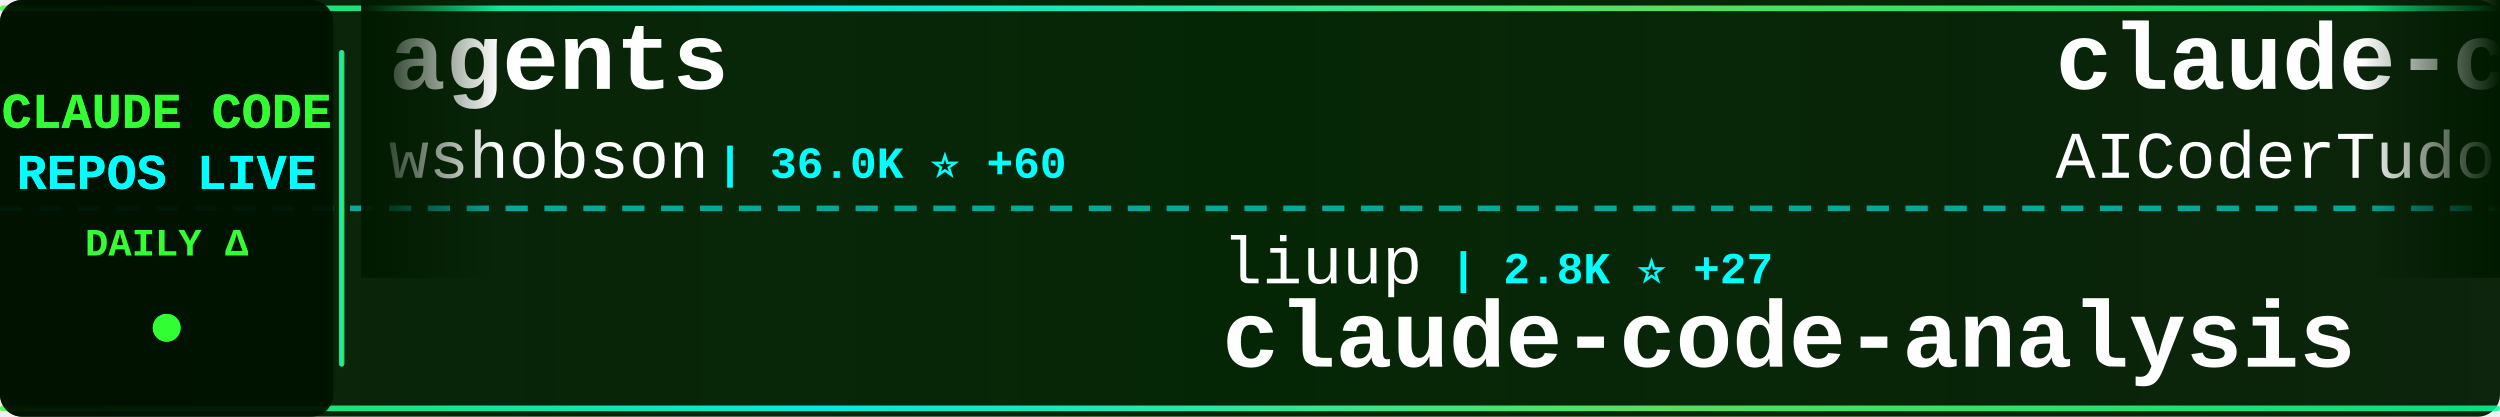
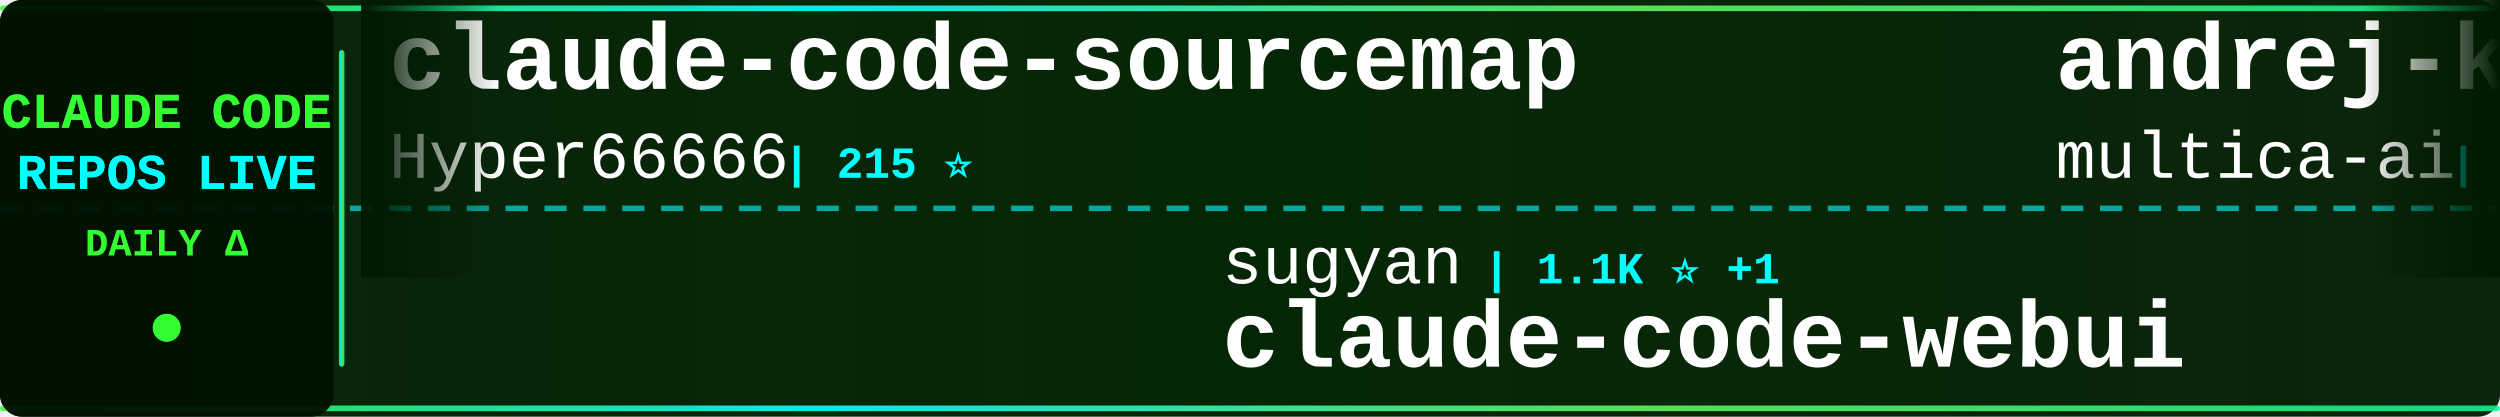
<svg xmlns="http://www.w3.org/2000/svg" width="900" height="150">
  <defs>
    <linearGradient id="tickerBg" x1="0%" y1="0%" x2="100%" y2="0%">
      <stop offset="0%" style="stop-color:#001a00;stop-opacity:0.95" />
      <stop offset="50%" style="stop-color:#002200;stop-opacity:0.98" />
      <stop offset="100%" style="stop-color:#001a00;stop-opacity:0.95" />
    </linearGradient>
    <linearGradient id="borderGrad" x1="0%" y1="0%" x2="100%" y2="0%">
      <stop offset="0%" style="stop-color:#33ff33;stop-opacity:0.85">
        <animate attributeName="stop-opacity" values="0.85;1;0.85" dur="2s" repeatCount="indefinite" />
      </stop>
      <stop offset="33%" style="stop-color:#00ffff;stop-opacity:0.9">
        <animate attributeName="stop-opacity" values="0.9;1;0.9" dur="2.2s" repeatCount="indefinite" />
      </stop>
      <stop offset="66%" style="stop-color:#66ff66;stop-opacity:0.85">
        <animate attributeName="stop-opacity" values="0.85;1;0.85" dur="1.8s" repeatCount="indefinite" />
      </stop>
      <stop offset="100%" style="stop-color:#00ff99;stop-opacity:0.85">
        <animate attributeName="stop-opacity" values="0.85;1;0.85" dur="2s" repeatCount="indefinite" />
      </stop>
    </linearGradient>
    <filter id="textGlow">
      <feGaussianBlur stdDeviation="0.1" result="coloredBlur" />
      <feMerge>
        <feMergeNode in="coloredBlur" />
        <feMergeNode in="SourceGraphic" />
      </feMerge>
    </filter>
    <filter id="metricGlow">
      <feGaussianBlur stdDeviation="0.2" result="coloredBlur" />
      <feMerge>
        <feMergeNode in="coloredBlur" />
        <feMergeNode in="SourceGraphic" />
      </feMerge>
    </filter>
    <linearGradient id="leftFade" x1="0%" y1="0%" x2="100%" y2="0%">
      <stop offset="0%" style="stop-color:#001a00;stop-opacity:1" />
      <stop offset="100%" style="stop-color:#001a00;stop-opacity:0" />
    </linearGradient>
    <linearGradient id="rightFade" x1="0%" y1="0%" x2="100%" y2="0%">
      <stop offset="0%" style="stop-color:#001a00;stop-opacity:0" />
      <stop offset="100%" style="stop-color:#001a00;stop-opacity:1" />
    </linearGradient>
  </defs>
  <rect width="900" height="150" fill="url(#tickerBg)" rx="8" />
  <rect x="0" y="2" width="900" height="2" fill="url(#borderGrad)" rx="1" />
  <rect x="0" y="146" width="900" height="2" fill="url(#borderGrad)" rx="1" />
  <line x1="0" y1="75" x2="900" y2="75" stroke="#00ffff" stroke-width="2" stroke-dasharray="8 6" opacity="0.6" />
  <rect x="0" y="0" width="120" height="150" fill="#001100" opacity="0.95" rx="8" />
  <text x="60" y="46" font-family="'Courier New', monospace" font-size="18" font-weight="bold" fill="#33ff33" text-anchor="middle" filter="url(#textGlow)">
    CLAUDE CODE
  </text>
  <text x="60" y="68" font-family="'Courier New', monospace" font-size="18" font-weight="bold" fill="#00ffff" text-anchor="middle" filter="url(#textGlow)">
    REPOS LIVE
  </text>
  <text x="60" y="92" font-family="'Courier New', monospace" font-size="14" font-weight="bold" fill="#33ff33" text-anchor="middle">
    DAILY Δ
  </text>
  <circle cx="60" cy="118" r="5" fill="#33ff33" filter="url(#metricGlow)">
    <animate attributeName="r" values="4;6;4" dur="1.5s" repeatCount="indefinite" />
    <animate attributeName="opacity" values="0.6;1;0.6" dur="1.5s" repeatCount="indefinite" />
  </circle>
  <rect x="122" y="18" width="2" height="114" fill="url(#borderGrad)" rx="1" />
  <clipPath id="tickerClip">
    <rect x="130" y="0" width="770" height="150" />
  </clipPath>
  <g clip-path="url(#tickerClip)">
    <g id="tickerItems">
      <animateTransform attributeName="transform" attributeType="XML" type="translate" from="0 0" to="-3000 0" dur="54s" repeatCount="indefinite" />
      <g transform="translate(0, 0)">
-         <text x="140" y="32" font-family="'Courier New', monospace" font-size="34" font-weight="bold" fill="#ffffff">agents</text>
-         <text x="140" y="64" font-family="'Courier New', monospace" font-size="24" font-weight="normal" fill="#ffffff" opacity="1.0">wshobson</text>
-         <text x="258" y="64" font-family="'Courier New', monospace" font-size="16" font-weight="bold" fill="#00ffff"> | 36.0K ⭐ +60</text>
+         <text x="140" y="32" font-family="'Courier New', monospace" font-size="34" font-weight="bold" fill="#ffffff">claude-code-sourcemap</text>
+         <text x="140" y="64" font-family="'Courier New', monospace" font-size="24" font-weight="normal" fill="#ffffff" opacity="1.0">Hyper66666</text>
+         <text x="282" y="64" font-family="'Courier New', monospace" font-size="16" font-weight="bold" fill="#00ffff"> | 215 ⭐</text>
      </g>
      <g transform="translate(300, 0)">
-         <text x="140" y="102" font-family="'Courier New', monospace" font-size="24" font-weight="normal" fill="#ffffff" opacity="1.0">liuup</text>
-         <text x="222" y="102" font-family="'Courier New', monospace" font-size="16" font-weight="bold" fill="#00ffff"> | 2.8K ⭐ +27</text>
-         <text x="140" y="132" font-family="'Courier New', monospace" font-size="34" font-weight="bold" fill="#ffffff">claude-code-analysis</text>
+         <text x="140" y="102" font-family="'Courier New', monospace" font-size="24" font-weight="normal" fill="#ffffff" opacity="1.0">sugyan</text>
+         <text x="234" y="102" font-family="'Courier New', monospace" font-size="16" font-weight="bold" fill="#00ffff"> | 1.1K ⭐ +1</text>
+         <text x="140" y="132" font-family="'Courier New', monospace" font-size="34" font-weight="bold" fill="#ffffff">claude-code-webui</text>
      </g>
      <g transform="translate(600, 0)">
-         <text x="140" y="32" font-family="'Courier New', monospace" font-size="34" font-weight="bold" fill="#ffffff">claude-code-tudou</text>
-         <text x="140" y="64" font-family="'Courier New', monospace" font-size="24" font-weight="normal" fill="#ffffff" opacity="1.0">AICoderTudou</text>
-         <text x="306" y="64" font-family="'Courier New', monospace" font-size="16" font-weight="bold" fill="#00ffff"> | 502 ⭐ +1</text>
+         <text x="140" y="32" font-family="'Courier New', monospace" font-size="34" font-weight="bold" fill="#ffffff">andrej-karpathy-skills</text>
+         <text x="140" y="64" font-family="'Courier New', monospace" font-size="24" font-weight="normal" fill="#ffffff" opacity="1.0">multica-ai</text>
+         <text x="282" y="64" font-family="'Courier New', monospace" font-size="16" font-weight="bold" fill="#00ffff"> | 158.8K ⭐ +2.0K</text>
      </g>
      <g transform="translate(900, 0)">
-         <text x="140" y="102" font-family="'Courier New', monospace" font-size="24" font-weight="normal" fill="#ffffff" opacity="1.0">Cranot</text>
-         <text x="234" y="102" font-family="'Courier New', monospace" font-size="16" font-weight="bold" fill="#00ffff"> | 2.8K ⭐ +6</text>
-         <text x="140" y="132" font-family="'Courier New', monospace" font-size="34" font-weight="bold" fill="#ffffff">claude-code-guide</text>
+         <text x="140" y="102" font-family="'Courier New', monospace" font-size="24" font-weight="normal" fill="#ffffff" opacity="1.0">alex000kim</text>
+         <text x="282" y="102" font-family="'Courier New', monospace" font-size="16" font-weight="bold" fill="#00ffff"> | 227 ⭐</text>
+         <text x="140" y="132" font-family="'Courier New', monospace" font-size="34" font-weight="bold" fill="#ffffff">claude-code</text>
      </g>
      <g transform="translate(1200, 0)">
-         <text x="140" y="32" font-family="'Courier New', monospace" font-size="34" font-weight="bold" fill="#ffffff">pi-vs-claude-code</text>
-         <text x="140" y="64" font-family="'Courier New', monospace" font-size="24" font-weight="normal" fill="#ffffff" opacity="1.0">disler</text>
-         <text x="234" y="64" font-family="'Courier New', monospace" font-size="16" font-weight="bold" fill="#00ffff"> | 1.3K ⭐ +15</text>
+         <text x="140" y="32" font-family="'Courier New', monospace" font-size="34" font-weight="bold" fill="#ffffff">claude-code-proxy</text>
+         <text x="140" y="64" font-family="'Courier New', monospace" font-size="24" font-weight="normal" fill="#ffffff" opacity="1.0">fuergaosi233</text>
+         <text x="306" y="64" font-family="'Courier New', monospace" font-size="16" font-weight="bold" fill="#00ffff"> | 2.6K ⭐ +2</text>
      </g>
      <g transform="translate(1500, 0)">
-         <text x="140" y="102" font-family="'Courier New', monospace" font-size="24" font-weight="normal" fill="#ffffff" opacity="1.0">oboard</text>
-         <text x="234" y="102" font-family="'Courier New', monospace" font-size="16" font-weight="bold" fill="#00ffff"> | 3.2K ⭐ +8</text>
-         <text x="140" y="132" font-family="'Courier New', monospace" font-size="34" font-weight="bold" fill="#ffffff">claude-code-rev</text>
+         <text x="140" y="102" font-family="'Courier New', monospace" font-size="24" font-weight="normal" fill="#ffffff" opacity="1.0">carlvellotti</text>
+         <text x="306" y="102" font-family="'Courier New', monospace" font-size="16" font-weight="bold" fill="#00ffff"> | 2.1K ⭐ +4</text>
+         <text x="140" y="132" font-family="'Courier New', monospace" font-size="34" font-weight="bold" fill="#ffffff">claude-code-pm-course</text>
      </g>
      <g transform="translate(1800, 0)">
-         <text x="140" y="32" font-family="'Courier New', monospace" font-size="34" font-weight="bold" fill="#ffffff">claude-code-hub</text>
-         <text x="140" y="64" font-family="'Courier New', monospace" font-size="24" font-weight="normal" fill="#ffffff" opacity="1.0">ding113</text>
-         <text x="246" y="64" font-family="'Courier New', monospace" font-size="16" font-weight="bold" fill="#00ffff"> | 2.9K ⭐ +6</text>
+         <text x="140" y="32" font-family="'Courier New', monospace" font-size="34" font-weight="bold" fill="#ffffff">claude-code</text>
+         <text x="140" y="64" font-family="'Courier New', monospace" font-size="24" font-weight="normal" fill="#ffffff" opacity="1.0">jarmuine</text>
+         <text x="258" y="64" font-family="'Courier New', monospace" font-size="16" font-weight="bold" fill="#00ffff"> | 2.2K ⭐ +5</text>
      </g>
      <g transform="translate(2100, 0)">
-         <text x="140" y="102" font-family="'Courier New', monospace" font-size="24" font-weight="normal" fill="#ffffff" opacity="1.0">LING71671</text>
-         <text x="270" y="102" font-family="'Courier New', monospace" font-size="16" font-weight="bold" fill="#00ffff"> | 865 ⭐ +1</text>
-         <text x="140" y="132" font-family="'Courier New', monospace" font-size="34" font-weight="bold" fill="#ffffff">Open-ClaudeCode</text>
+         <text x="140" y="102" font-family="'Courier New', monospace" font-size="24" font-weight="normal" fill="#ffffff" opacity="1.0">alirezarezvani</text>
+         <text x="330" y="102" font-family="'Courier New', monospace" font-size="16" font-weight="bold" fill="#00ffff"> | 16.3K ⭐ +76</text>
+         <text x="140" y="132" font-family="'Courier New', monospace" font-size="34" font-weight="bold" fill="#ffffff">claude-skills</text>
      </g>
      <g transform="translate(2400, 0)">
-         <text x="140" y="32" font-family="'Courier New', monospace" font-size="34" font-weight="bold" fill="#ffffff">claude-plugins-official</text>
-         <text x="140" y="64" font-family="'Courier New', monospace" font-size="24" font-weight="normal" fill="#ffffff" opacity="1.0">anthropics</text>
-         <text x="282" y="64" font-family="'Courier New', monospace" font-size="16" font-weight="bold" fill="#00ffff"> | 28.2K ⭐ +263</text>
+         <text x="140" y="32" font-family="'Courier New', monospace" font-size="34" font-weight="bold" fill="#ffffff">claude-code-router</text>
+         <text x="140" y="64" font-family="'Courier New', monospace" font-size="24" font-weight="normal" fill="#ffffff" opacity="1.0">musistudio</text>
+         <text x="282" y="64" font-family="'Courier New', monospace" font-size="16" font-weight="bold" fill="#00ffff"> | 34.4K ⭐ +31</text>
      </g>
      <g transform="translate(2700, 0)">
-         <text x="140" y="102" font-family="'Courier New', monospace" font-size="24" font-weight="normal" fill="#ffffff" opacity="1.0">Piebald-AI</text>
-         <text x="282" y="102" font-family="'Courier New', monospace" font-size="16" font-weight="bold" fill="#00ffff"> | 10.6K ⭐ +41</text>
-         <text x="140" y="132" font-family="'Courier New', monospace" font-size="34" font-weight="bold" fill="#ffffff">claude-code-system-promp...</text>
+         <text x="140" y="102" font-family="'Courier New', monospace" font-size="24" font-weight="normal" fill="#ffffff" opacity="1.0">Maciek-roboblog</text>
+         <text x="342" y="102" font-family="'Courier New', monospace" font-size="16" font-weight="bold" fill="#00ffff"> | 8.1K ⭐ +16</text>
+         <text x="140" y="132" font-family="'Courier New', monospace" font-size="34" font-weight="bold" fill="#ffffff">Claude-Code-Usage-Monito...</text>
      </g>
      <g transform="translate(3000, 0)">
-         <text x="140" y="32" font-family="'Courier New', monospace" font-size="34" font-weight="bold" fill="#ffffff">agents</text>
-         <text x="140" y="64" font-family="'Courier New', monospace" font-size="24" font-weight="normal" fill="#ffffff" opacity="1.0">wshobson</text>
-         <text x="258" y="64" font-family="'Courier New', monospace" font-size="16" font-weight="bold" fill="#00ffff"> | 36.0K ⭐ +60</text>
+         <text x="140" y="32" font-family="'Courier New', monospace" font-size="34" font-weight="bold" fill="#ffffff">claude-code-sourcemap</text>
+         <text x="140" y="64" font-family="'Courier New', monospace" font-size="24" font-weight="normal" fill="#ffffff" opacity="1.0">Hyper66666</text>
+         <text x="282" y="64" font-family="'Courier New', monospace" font-size="16" font-weight="bold" fill="#00ffff"> | 215 ⭐</text>
      </g>
      <g transform="translate(3300, 0)">
-         <text x="140" y="102" font-family="'Courier New', monospace" font-size="24" font-weight="normal" fill="#ffffff" opacity="1.0">liuup</text>
-         <text x="222" y="102" font-family="'Courier New', monospace" font-size="16" font-weight="bold" fill="#00ffff"> | 2.8K ⭐ +27</text>
-         <text x="140" y="132" font-family="'Courier New', monospace" font-size="34" font-weight="bold" fill="#ffffff">claude-code-analysis</text>
+         <text x="140" y="102" font-family="'Courier New', monospace" font-size="24" font-weight="normal" fill="#ffffff" opacity="1.0">sugyan</text>
+         <text x="234" y="102" font-family="'Courier New', monospace" font-size="16" font-weight="bold" fill="#00ffff"> | 1.1K ⭐ +1</text>
+         <text x="140" y="132" font-family="'Courier New', monospace" font-size="34" font-weight="bold" fill="#ffffff">claude-code-webui</text>
      </g>
      <g transform="translate(3600, 0)">
-         <text x="140" y="32" font-family="'Courier New', monospace" font-size="34" font-weight="bold" fill="#ffffff">claude-code-tudou</text>
-         <text x="140" y="64" font-family="'Courier New', monospace" font-size="24" font-weight="normal" fill="#ffffff" opacity="1.0">AICoderTudou</text>
-         <text x="306" y="64" font-family="'Courier New', monospace" font-size="16" font-weight="bold" fill="#00ffff"> | 502 ⭐ +1</text>
+         <text x="140" y="32" font-family="'Courier New', monospace" font-size="34" font-weight="bold" fill="#ffffff">andrej-karpathy-skills</text>
+         <text x="140" y="64" font-family="'Courier New', monospace" font-size="24" font-weight="normal" fill="#ffffff" opacity="1.0">multica-ai</text>
+         <text x="282" y="64" font-family="'Courier New', monospace" font-size="16" font-weight="bold" fill="#00ffff"> | 158.8K ⭐ +2.0K</text>
      </g>
      <g transform="translate(3900, 0)">
-         <text x="140" y="102" font-family="'Courier New', monospace" font-size="24" font-weight="normal" fill="#ffffff" opacity="1.0">Cranot</text>
-         <text x="234" y="102" font-family="'Courier New', monospace" font-size="16" font-weight="bold" fill="#00ffff"> | 2.8K ⭐ +6</text>
-         <text x="140" y="132" font-family="'Courier New', monospace" font-size="34" font-weight="bold" fill="#ffffff">claude-code-guide</text>
+         <text x="140" y="102" font-family="'Courier New', monospace" font-size="24" font-weight="normal" fill="#ffffff" opacity="1.0">alex000kim</text>
+         <text x="282" y="102" font-family="'Courier New', monospace" font-size="16" font-weight="bold" fill="#00ffff"> | 227 ⭐</text>
+         <text x="140" y="132" font-family="'Courier New', monospace" font-size="34" font-weight="bold" fill="#ffffff">claude-code</text>
      </g>
    </g>
  </g>
  <rect x="130" y="0" width="50" height="100" fill="url(#leftFade)" />
  <rect x="850" y="0" width="50" height="100" fill="url(#rightFade)" />
</svg>
